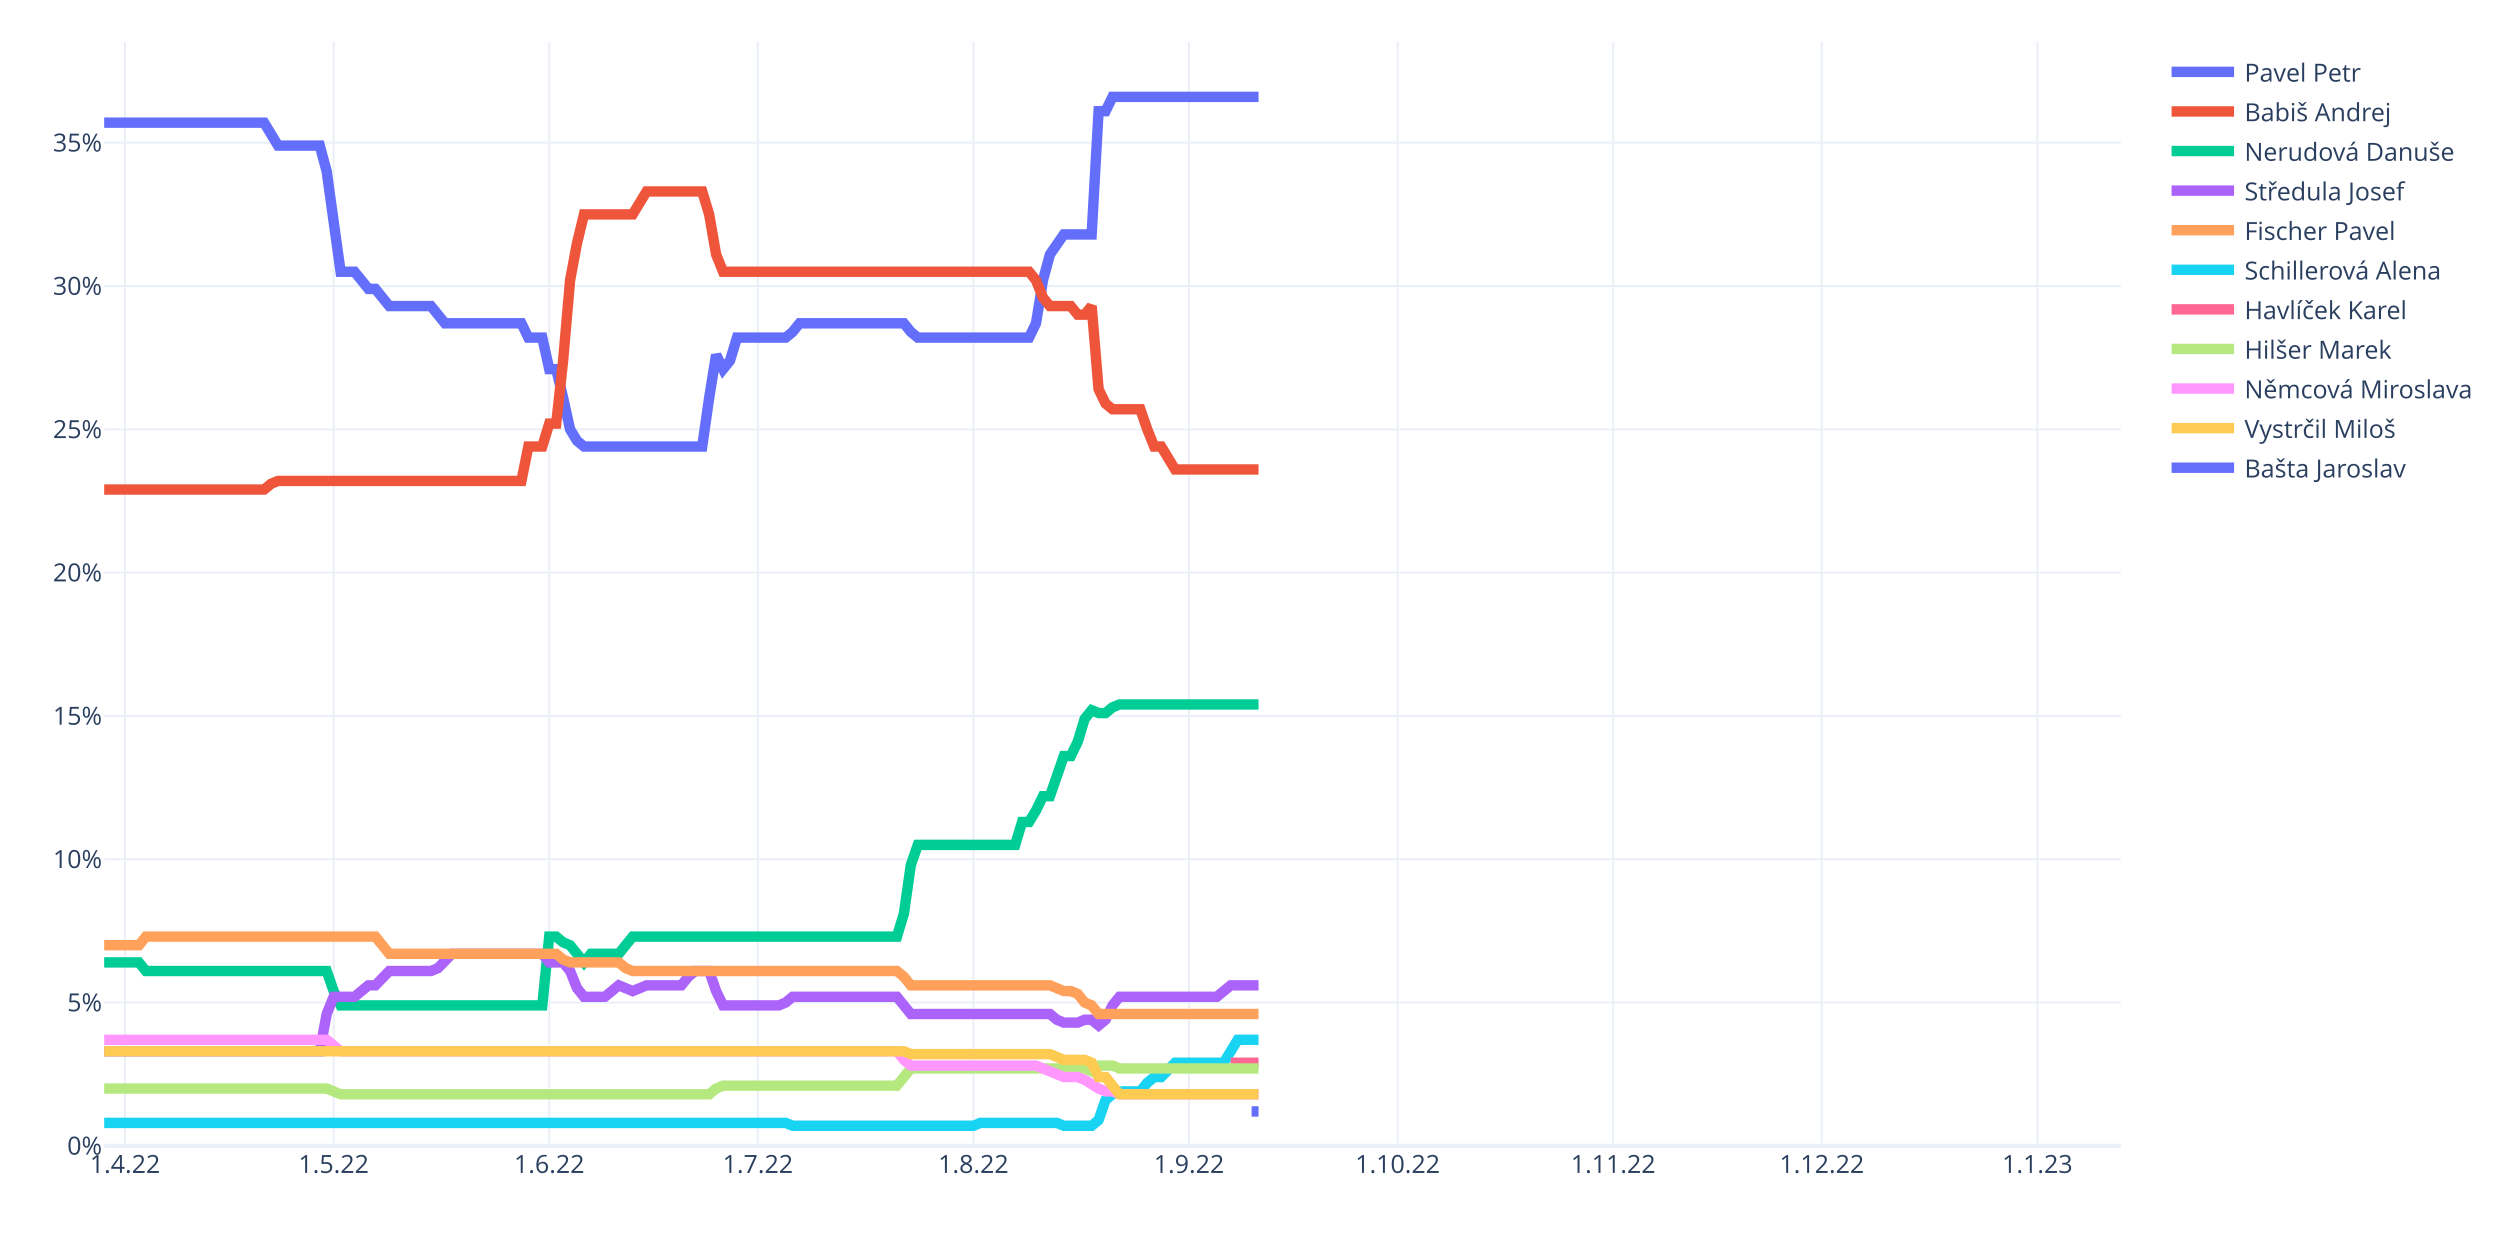
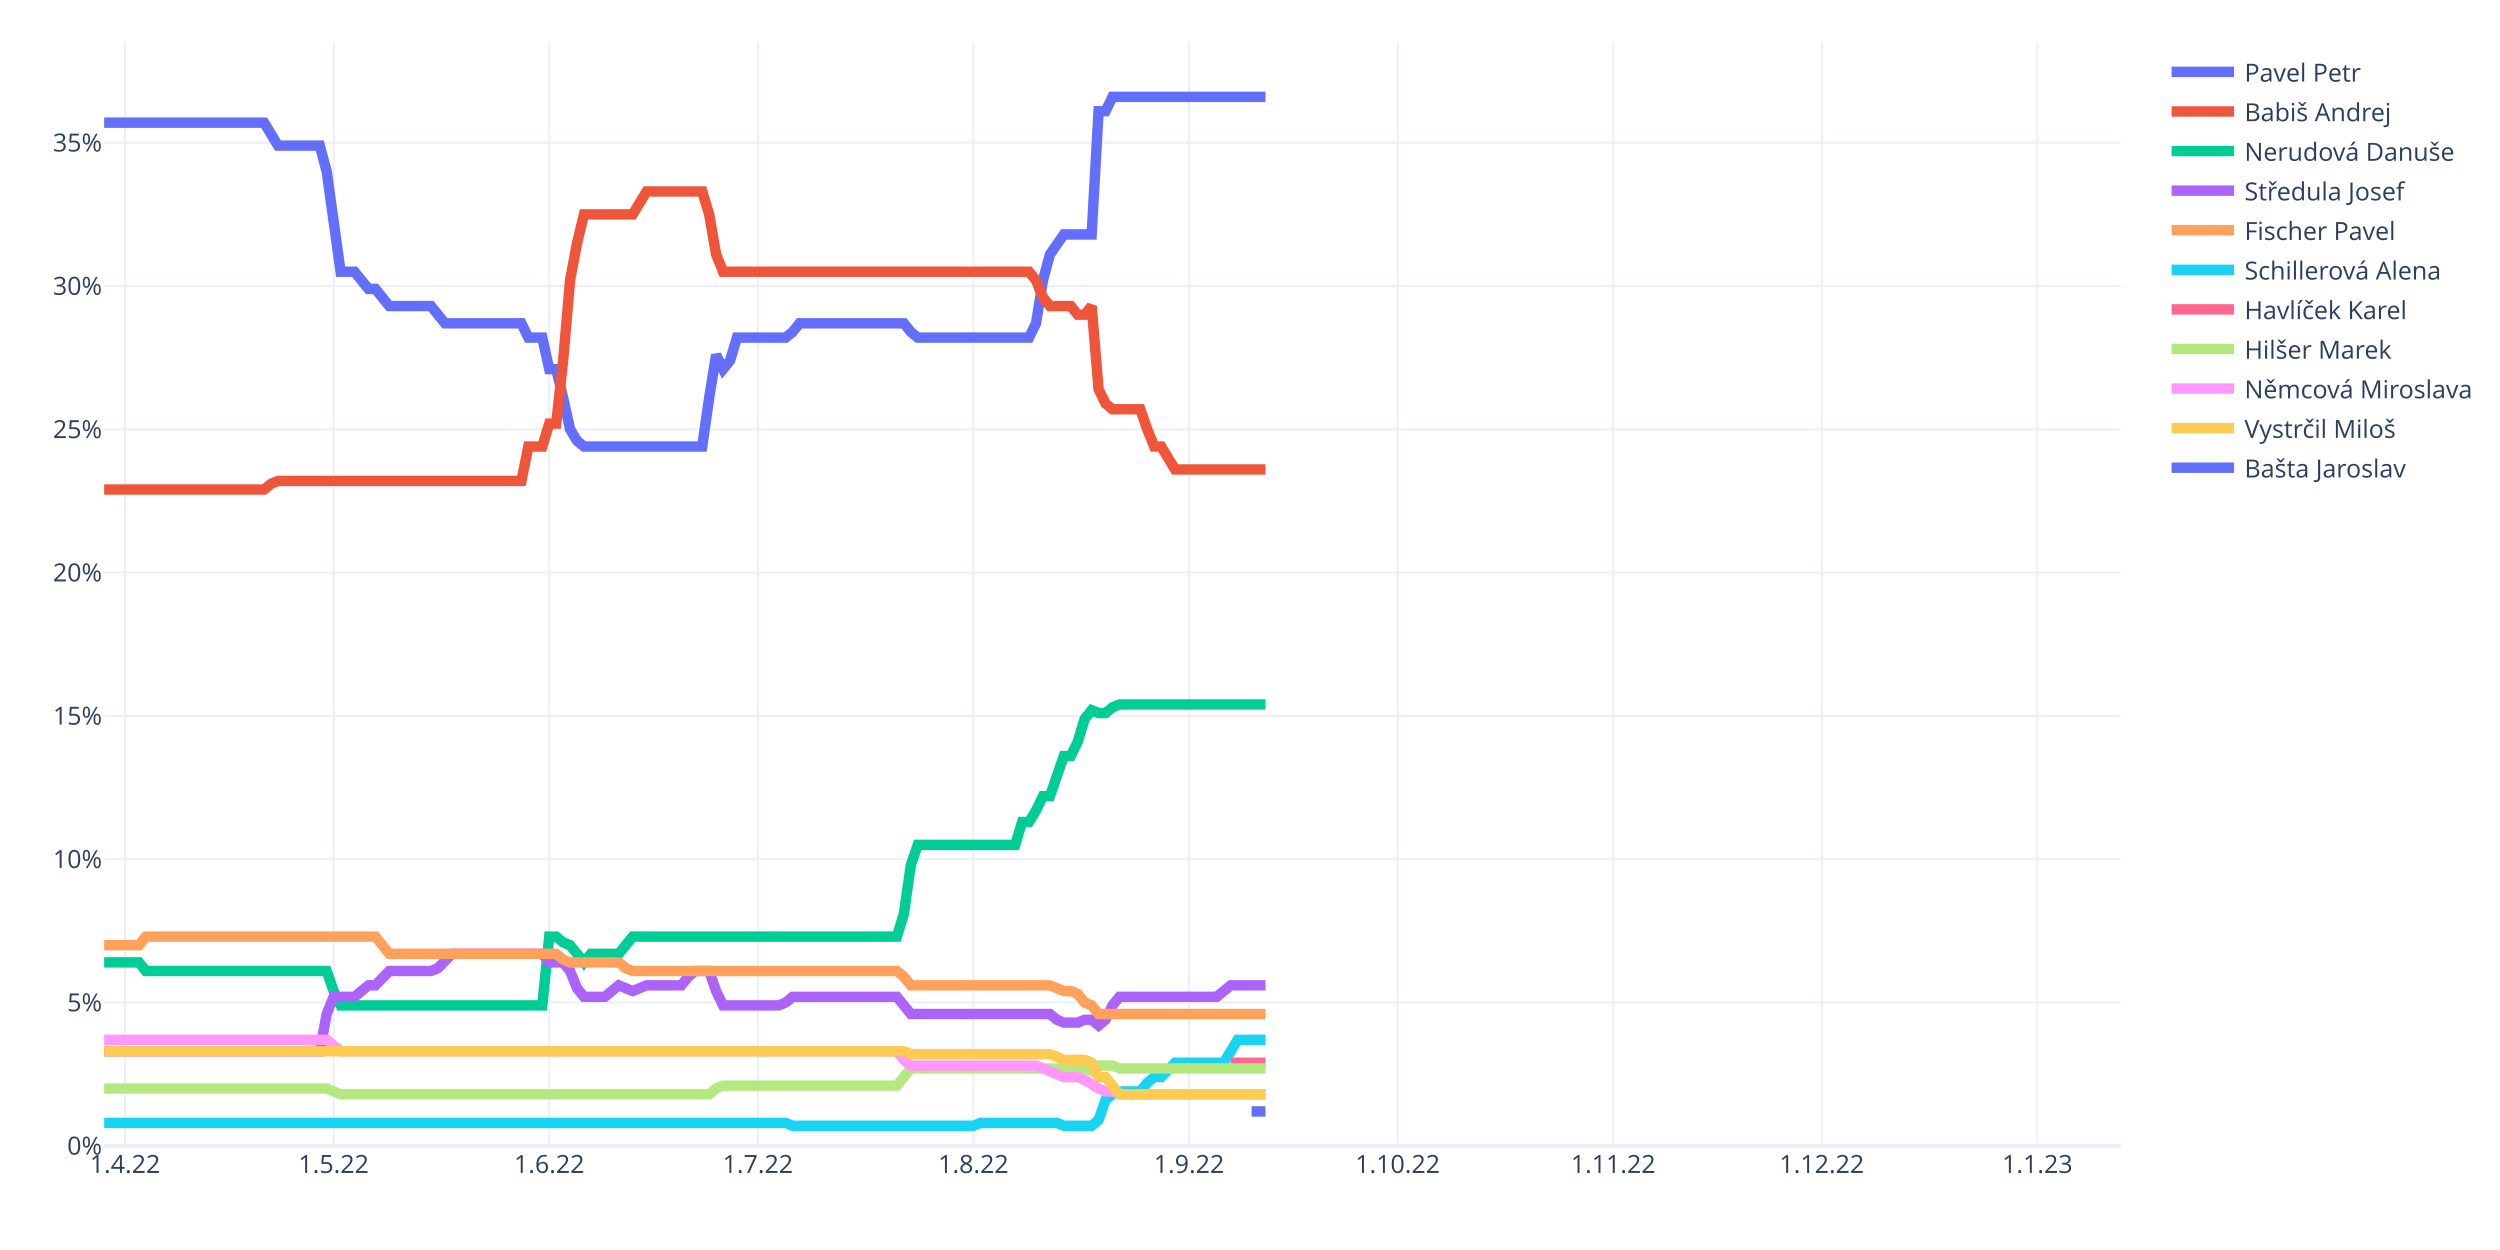
<svg xmlns="http://www.w3.org/2000/svg" class="main-svg" width="1200" height="600" style="" viewBox="0 0 1200 600">
  <rect x="0" y="0" width="1200" height="600" style="fill: rgb(255, 255, 255); fill-opacity: 1;" />
-   <defs id="defs-7fd8bd">
+   <defs id="defs-f98cd5">
    <g class="clips">
-       <clipPath id="clip7fd8bdxyplot" class="plotclip">
+       <clipPath id="clipf98cd5xyplot" class="plotclip">
        <rect width="968" height="530" />
      </clipPath>
-       <clipPath class="axesclip" id="clip7fd8bdx">
+       <clipPath class="axesclip" id="clipf98cd5x">
        <rect x="50" y="0" width="968" height="600" />
      </clipPath>
-       <clipPath class="axesclip" id="clip7fd8bdy">
+       <clipPath class="axesclip" id="clipf98cd5y">
        <rect x="0" y="20" width="1200" height="530" />
      </clipPath>
-       <clipPath class="axesclip" id="clip7fd8bdxy">
+       <clipPath class="axesclip" id="clipf98cd5xy">
        <rect x="50" y="20" width="968" height="530" />
      </clipPath>
    </g>
    <g class="gradients" />
    <g class="patterns" />
  </defs>
  <g class="bglayer" />
  <g class="layer-below">
    <g class="imagelayer" />
    <g class="shapelayer" />
  </g>
  <g class="cartesianlayer">
    <g class="subplot xy">
      <g class="layer-subplot">
        <g class="shapelayer" />
        <g class="imagelayer" />
      </g>
      <g class="minor-gridlayer">
        <g class="x" />
        <g class="y" />
      </g>
      <g class="gridlayer">
        <g class="x">
          <path class="xgrid crisp" transform="translate(60.01,0)" d="M0,20v530" style="stroke: rgb(235, 240, 248); stroke-opacity: 1; stroke-width: 1px;" />
          <path class="xgrid crisp" transform="translate(160.15,0)" d="M0,20v530" style="stroke: rgb(235, 240, 248); stroke-opacity: 1; stroke-width: 1px;" />
          <path class="xgrid crisp" transform="translate(263.63,0)" d="M0,20v530" style="stroke: rgb(235, 240, 248); stroke-opacity: 1; stroke-width: 1px;" />
          <path class="xgrid crisp" transform="translate(363.77,0)" d="M0,20v530" style="stroke: rgb(235, 240, 248); stroke-opacity: 1; stroke-width: 1px;" />
          <path class="xgrid crisp" transform="translate(467.24,0)" d="M0,20v530" style="stroke: rgb(235, 240, 248); stroke-opacity: 1; stroke-width: 1px;" />
          <path class="xgrid crisp" transform="translate(570.72,0)" d="M0,20v530" style="stroke: rgb(235, 240, 248); stroke-opacity: 1; stroke-width: 1px;" />
          <path class="xgrid crisp" transform="translate(670.86,0)" d="M0,20v530" style="stroke: rgb(235, 240, 248); stroke-opacity: 1; stroke-width: 1px;" />
          <path class="xgrid crisp" transform="translate(774.33,0)" d="M0,20v530" style="stroke: rgb(235, 240, 248); stroke-opacity: 1; stroke-width: 1px;" />
          <path class="xgrid crisp" transform="translate(874.47,0)" d="M0,20v530" style="stroke: rgb(235, 240, 248); stroke-opacity: 1; stroke-width: 1px;" />
          <path class="xgrid crisp" transform="translate(977.94,0)" d="M0,20v530" style="stroke: rgb(235, 240, 248); stroke-opacity: 1; stroke-width: 1px;" />
        </g>
        <g class="y">
          <path class="ygrid crisp" transform="translate(0,481.22)" d="M50,0h968" style="stroke: rgb(235, 240, 248); stroke-opacity: 1; stroke-width: 1px;" />
          <path class="ygrid crisp" transform="translate(0,412.43)" d="M50,0h968" style="stroke: rgb(235, 240, 248); stroke-opacity: 1; stroke-width: 1px;" />
          <path class="ygrid crisp" transform="translate(0,343.65)" d="M50,0h968" style="stroke: rgb(235, 240, 248); stroke-opacity: 1; stroke-width: 1px;" />
          <path class="ygrid crisp" transform="translate(0,274.86)" d="M50,0h968" style="stroke: rgb(235, 240, 248); stroke-opacity: 1; stroke-width: 1px;" />
          <path class="ygrid crisp" transform="translate(0,206.08)" d="M50,0h968" style="stroke: rgb(235, 240, 248); stroke-opacity: 1; stroke-width: 1px;" />
          <path class="ygrid crisp" transform="translate(0,137.3)" d="M50,0h968" style="stroke: rgb(235, 240, 248); stroke-opacity: 1; stroke-width: 1px;" />
          <path class="ygrid crisp" transform="translate(0,68.51)" d="M50,0h968" style="stroke: rgb(235, 240, 248); stroke-opacity: 1; stroke-width: 1px;" />
        </g>
      </g>
      <g class="zerolinelayer">
        <path class="yzl zl crisp" transform="translate(0,550)" d="M50,0h968" style="stroke: rgb(235, 240, 248); stroke-opacity: 1; stroke-width: 2px;" />
      </g>
      <path class="xlines-below" />
      <path class="ylines-below" />
      <g class="overlines-below" />
      <g class="xaxislayer-below" />
      <g class="yaxislayer-below" />
      <g class="overaxes-below" />
-       <g class="plot" transform="translate(50,20)" clip-path="url(#clip7fd8bdxyplot)">
+       <g class="plot" transform="translate(50,20)" clip-path="url(#clipf98cd5xyplot)">
        <g class="scatterlayer mlayer">
-           <g class="trace scatter trace85c404" style="stroke-miterlimit: 2; opacity: 1;">
-             <g class="fills" />
-             <g class="errorbars" />
-             <g class="lines">
-               <path class="js-line" d="M0,38.88L76.77,38.88L80.11,44.38L83.45,49.89L86.79,49.89L103.48,49.89L106.81,62.27L113.49,110.42L116.83,110.42L120.17,110.42L123.5,114.54L126.84,118.67L130.18,118.67L136.86,126.92L140.19,126.92L156.88,126.92L160.22,131.05L163.56,135.18L166.9,135.18L200.28,135.18L203.61,142.06L210.29,142.06L213.63,157.19L216.97,157.19L220.3,170.95L223.64,186.08L226.98,191.58L230.32,194.33L233.66,194.33L287.06,194.33L290.4,170.95L293.74,150.31L297.08,157.19L300.41,153.06L303.75,142.06L327.12,142.06L330.46,139.31L333.79,135.18L337.13,135.18L383.86,135.18L387.2,139.31L390.54,142.06L393.88,142.06L443.94,142.06L447.28,135.18L450.62,114.54L453.96,102.16L460.63,92.53L463.97,92.53L473.99,92.53L477.32,33.38L480.66,33.38L484,26.5L554.1,26.5" style="vector-effect: non-scaling-stroke; fill: none; stroke: rgb(99, 110, 250); stroke-opacity: 1; stroke-width: 5px; opacity: 1;" />
-             </g>
-             <g class="points" />
-             <g class="text" />
-           </g>
-           <g class="trace scatter tracecb905f" style="stroke-miterlimit: 2; opacity: 1;">
-             <g class="fills" />
-             <g class="errorbars" />
-             <g class="lines">
-               <path class="js-line" d="M0,214.97L76.77,214.97L80.11,212.22L83.45,210.84L86.79,210.84L200.28,210.84L203.61,194.33L210.29,194.33L213.63,183.33L216.97,183.33L220.3,153.06L223.64,114.54L226.98,96.66L230.32,82.9L233.66,82.9L253.68,82.9L257.02,77.4L260.36,71.9L263.7,71.9L287.06,71.9L290.4,82.9L293.74,102.16L297.08,110.42L443.94,110.42L447.28,114.54L450.62,122.8L453.96,126.92L463.97,126.92L467.31,131.05L470.65,131.05L473.99,126.92L477.32,166.82L480.66,173.7L484,176.45L487.34,176.45L497.35,176.45L500.69,186.08L504.03,194.33L507.37,194.33L514.04,205.34L517.38,205.34L554.1,205.34" style="vector-effect: non-scaling-stroke; fill: none; stroke: rgb(239, 85, 59); stroke-opacity: 1; stroke-width: 5px; opacity: 1;" />
-             </g>
-             <g class="points" />
-             <g class="text" />
-           </g>
-           <g class="trace scatter trace5bb794" style="stroke-miterlimit: 2; opacity: 1;">
-             <g class="fills" />
-             <g class="errorbars" />
-             <g class="lines">
-               <path class="js-line" d="M0,441.96L16.69,441.96L20.03,446.08L106.81,446.08L110.15,455.71L113.49,462.59L116.83,462.59L210.29,462.59L213.63,429.58L216.97,429.58L220.3,432.33L223.64,433.7L226.98,437.83L230.32,441.96L233.66,437.83L247.01,437.83L250.34,433.7L253.68,429.58L257.02,429.58L380.52,429.58L383.86,418.57L387.2,395.18L390.54,385.55L437.27,385.55L440.61,374.55L443.94,374.55L447.28,369.05L450.62,362.17L453.96,362.17L460.63,342.91L463.97,342.91L467.31,336.03L470.65,325.02L473.99,320.9L477.32,322.27L480.66,322.27L484,319.52L487.34,318.14L490.68,318.14L554.1,318.14" style="vector-effect: non-scaling-stroke; fill: none; stroke: rgb(0, 204, 150); stroke-opacity: 1; stroke-width: 5px; opacity: 1;" />
-             </g>
-             <g class="points" />
-             <g class="text" />
-           </g>
-           <g class="trace scatter trace0855e8" style="stroke-miterlimit: 2; opacity: 1;">
-             <g class="fills" />
-             <g class="errorbars" />
-             <g class="lines">
-               <path class="js-line" d="M0,484.6L103.48,484.6L106.81,466.72L110.15,458.46L113.49,458.46L120.17,458.46L123.5,455.71L126.84,452.96L130.18,452.96L136.86,446.08L140.19,446.08L156.88,446.08L160.22,444.71L166.9,437.83L170.23,437.83L210.29,437.83L213.63,441.96L220.3,441.96L223.64,446.08L226.98,454.34L230.32,458.46L240.33,458.46L243.67,455.71L247.01,452.96L250.34,454.34L253.68,455.71L257.02,454.34L260.36,452.96L263.7,452.96L277.05,452.96L280.39,448.83L283.72,446.08L287.06,446.08L290.4,446.08L293.74,455.71L297.08,462.59L300.41,462.59L323.78,462.59L327.12,461.22L330.46,458.46L333.79,458.46L380.52,458.46L383.86,462.59L387.2,466.72L390.54,466.72L453.96,466.72L457.3,469.47L460.63,470.85L463.97,470.85L467.31,470.85L470.65,469.47L473.99,469.47L477.32,472.22L480.66,469.47L484,462.59L487.34,458.46L490.68,458.46L534.07,458.46L537.41,455.71L540.74,452.96L544.08,452.96L554.1,452.96" style="vector-effect: non-scaling-stroke; fill: none; stroke: rgb(171, 99, 250); stroke-opacity: 1; stroke-width: 5px; opacity: 1;" />
-             </g>
-             <g class="points" />
-             <g class="text" />
-           </g>
-           <g class="trace scatter trace4b4cec" style="stroke-miterlimit: 2; opacity: 1;">
-             <g class="fills" />
-             <g class="errorbars" />
-             <g class="lines">
-               <path class="js-line" d="M0,433.7L16.69,433.7L20.03,429.58L130.18,429.58L133.52,433.7L136.86,437.83L140.19,437.83L216.97,437.83L220.3,440.58L223.64,441.96L226.98,441.96L247.01,441.96L250.34,444.71L253.68,446.08L257.02,446.08L380.52,446.08L383.86,448.83L387.2,452.96L390.54,452.96L453.96,452.96L457.3,454.34L460.63,455.71L463.97,455.71L467.31,457.09L470.65,461.22L473.99,462.59L477.32,466.72L554.1,466.72" style="vector-effect: non-scaling-stroke; fill: none; stroke: rgb(255, 161, 90); stroke-opacity: 1; stroke-width: 5px; opacity: 1;" />
-             </g>
-             <g class="points" />
-             <g class="text" />
-           </g>
-           <g class="trace scatter trace1a9fb4" style="stroke-miterlimit: 2; opacity: 1;">
-             <g class="fills" />
-             <g class="errorbars" />
-             <g class="lines">
-               <path class="js-line" d="M0,518.99L327.12,518.99L330.46,520.37L417.24,520.37L420.58,518.99L457.3,518.99L460.63,520.37L473.99,520.37L477.32,517.62L480.66,507.99L484,505.24L487.34,503.86L490.68,503.86L497.35,503.86L500.69,499.73L504.03,496.98L507.37,496.98L514.04,490.11L517.38,490.11L537.41,490.11L540.74,484.6L544.08,479.1L547.42,479.1L554.1,479.1" style="vector-effect: non-scaling-stroke; fill: none; stroke: rgb(25, 211, 243); stroke-opacity: 1; stroke-width: 5px; opacity: 1;" />
-             </g>
-             <g class="points" />
-             <g class="text" />
-           </g>
-           <g class="trace scatter tracefb0267" style="stroke-miterlimit: 2; opacity: 1;">
-             <g class="fills" />
-             <g class="errorbars" />
-             <g class="lines">
-               <path class="js-line" d="M540.74,490.11L554.1,490.11" style="vector-effect: non-scaling-stroke; fill: none; stroke: rgb(255, 102, 146); stroke-opacity: 1; stroke-width: 5px; opacity: 1;" />
-             </g>
-             <g class="points" />
-             <g class="text" />
-           </g>
-           <g class="trace scatter tracea9ad81" style="stroke-miterlimit: 2; opacity: 1;">
-             <g class="fills" />
-             <g class="errorbars" />
-             <g class="lines">
-               <path class="js-line" d="M0,502.49L106.81,502.49L110.15,503.86L113.49,505.24L116.83,505.24L290.4,505.24L293.74,502.49L297.08,501.11L300.41,501.11L380.52,501.11L383.86,496.98L387.2,492.86L390.54,492.86L470.65,492.86L473.99,494.23L477.32,491.48L480.66,491.48L484,491.48L487.34,492.86L554.1,492.86" style="vector-effect: non-scaling-stroke; fill: none; stroke: rgb(182, 232, 128); stroke-opacity: 1; stroke-width: 5px; opacity: 1;" />
-             </g>
-             <g class="points" />
-             <g class="text" />
-           </g>
-           <g class="trace scatter trace1b0f8c" style="stroke-miterlimit: 2; opacity: 1;">
-             <g class="fills" />
-             <g class="errorbars" />
-             <g class="lines">
-               <path class="js-line" d="M0,479.1L106.81,479.1L110.15,481.85L113.49,484.6L116.83,484.6L380.52,484.6L383.86,488.73L387.2,491.48L390.54,491.48L447.28,491.48L450.62,492.86L460.63,496.98L463.97,496.98L467.31,496.98L470.65,498.36L477.32,502.49L480.66,503.86L484,503.86L487.34,505.24L554.1,505.24" style="vector-effect: non-scaling-stroke; fill: none; stroke: rgb(255, 151, 255); stroke-opacity: 1; stroke-width: 5px; opacity: 1;" />
-             </g>
-             <g class="points" />
-             <g class="text" />
-           </g>
-           <g class="trace scatter trace2d4cca" style="stroke-miterlimit: 2; opacity: 1;">
-             <g class="fills" />
-             <g class="errorbars" />
-             <g class="lines">
-               <path class="js-line" d="M0,484.6L383.86,484.6L387.2,485.98L453.96,485.98L457.3,487.35L460.63,488.73L463.97,488.73L470.65,488.73L473.99,490.11L477.32,496.98L480.66,496.98L487.34,505.24L490.68,505.24L554.1,505.24" style="vector-effect: non-scaling-stroke; fill: none; stroke: rgb(254, 203, 82); stroke-opacity: 1; stroke-width: 5px; opacity: 1;" />
-             </g>
-             <g class="points" />
-             <g class="text" />
-           </g>
-           <g class="trace scatter tracef4de44" style="stroke-miterlimit: 2; opacity: 1;">
-             <g class="fills" />
-             <g class="errorbars" />
-             <g class="lines">
-               <path class="js-line" d="M550.76,513.49L554.1,513.49" style="vector-effect: non-scaling-stroke; fill: none; stroke: rgb(99, 110, 250); stroke-opacity: 1; stroke-width: 5px; opacity: 1;" />
+           <g class="trace scatter trace756cc5" style="stroke-miterlimit: 2; opacity: 1;">
+             <g class="fills" />
+             <g class="errorbars" />
+             <g class="lines">
+               <path class="js-line" d="M0,38.88L76.77,38.88L80.11,44.38L83.45,49.89L86.79,49.89L103.48,49.89L106.81,62.27L113.49,110.42L116.83,110.42L120.17,110.42L123.5,114.54L126.84,118.67L130.18,118.67L136.86,126.92L140.19,126.92L156.88,126.92L160.22,131.05L163.56,135.18L166.9,135.18L200.28,135.18L203.61,142.06L210.29,142.06L213.63,157.19L216.97,157.19L220.3,170.95L223.64,186.08L226.98,191.58L230.32,194.33L233.66,194.33L287.06,194.33L290.4,170.95L293.74,150.31L297.08,157.19L300.41,153.06L303.75,142.06L327.12,142.06L330.46,139.31L333.79,135.18L337.13,135.18L383.86,135.18L387.2,139.31L390.54,142.06L393.88,142.06L443.94,142.06L447.28,135.18L450.62,114.54L453.96,102.16L460.63,92.53L463.97,92.53L473.99,92.53L477.32,33.38L480.66,33.38L484,26.5L557.43,26.5" style="vector-effect: non-scaling-stroke; fill: none; stroke: rgb(99, 110, 250); stroke-opacity: 1; stroke-width: 5px; opacity: 1;" />
+             </g>
+             <g class="points" />
+             <g class="text" />
+           </g>
+           <g class="trace scatter trace6f78ad" style="stroke-miterlimit: 2; opacity: 1;">
+             <g class="fills" />
+             <g class="errorbars" />
+             <g class="lines">
+               <path class="js-line" d="M0,214.97L76.77,214.97L80.11,212.22L83.45,210.84L86.79,210.84L200.28,210.84L203.61,194.33L210.29,194.33L213.63,183.33L216.97,183.33L220.3,153.06L223.64,114.54L226.98,96.66L230.32,82.9L233.66,82.9L253.68,82.9L257.02,77.4L260.36,71.9L263.7,71.9L287.06,71.9L290.4,82.9L293.74,102.16L297.08,110.42L443.94,110.42L447.28,114.54L450.62,122.8L453.96,126.92L463.97,126.92L467.31,131.05L470.65,131.05L473.99,126.92L477.32,166.82L480.66,173.7L484,176.45L487.34,176.45L497.35,176.45L500.69,186.08L504.03,194.33L507.37,194.33L514.04,205.34L517.38,205.34L557.43,205.34" style="vector-effect: non-scaling-stroke; fill: none; stroke: rgb(239, 85, 59); stroke-opacity: 1; stroke-width: 5px; opacity: 1;" />
+             </g>
+             <g class="points" />
+             <g class="text" />
+           </g>
+           <g class="trace scatter traced7dcea" style="stroke-miterlimit: 2; opacity: 1;">
+             <g class="fills" />
+             <g class="errorbars" />
+             <g class="lines">
+               <path class="js-line" d="M0,441.96L16.69,441.96L20.03,446.08L106.81,446.08L110.15,455.71L113.49,462.59L116.83,462.59L210.29,462.59L213.63,429.58L216.97,429.58L220.3,432.33L223.64,433.7L226.98,437.83L230.32,441.96L233.66,437.83L247.01,437.83L250.34,433.7L253.68,429.58L257.02,429.58L380.52,429.58L383.86,418.57L387.2,395.18L390.54,385.55L437.27,385.55L440.61,374.55L443.94,374.55L447.28,369.05L450.62,362.17L453.96,362.17L460.63,342.91L463.97,342.91L467.31,336.03L470.65,325.02L473.99,320.9L477.32,322.27L480.66,322.27L484,319.52L487.34,318.14L490.68,318.14L557.43,318.14" style="vector-effect: non-scaling-stroke; fill: none; stroke: rgb(0, 204, 150); stroke-opacity: 1; stroke-width: 5px; opacity: 1;" />
+             </g>
+             <g class="points" />
+             <g class="text" />
+           </g>
+           <g class="trace scatter trace359249" style="stroke-miterlimit: 2; opacity: 1;">
+             <g class="fills" />
+             <g class="errorbars" />
+             <g class="lines">
+               <path class="js-line" d="M0,484.6L103.48,484.6L106.81,466.72L110.15,458.46L113.49,458.46L120.17,458.46L123.5,455.71L126.84,452.96L130.18,452.96L136.86,446.08L140.19,446.08L156.88,446.08L160.22,444.71L166.9,437.83L170.23,437.83L210.29,437.83L213.63,441.96L220.3,441.96L223.64,446.08L226.98,454.34L230.32,458.46L240.33,458.46L243.67,455.71L247.01,452.96L250.34,454.34L253.68,455.71L257.02,454.34L260.36,452.96L263.7,452.96L277.05,452.96L280.39,448.83L283.72,446.08L287.06,446.08L290.4,446.08L293.74,455.71L297.08,462.59L300.41,462.59L323.78,462.59L327.12,461.22L330.46,458.46L333.79,458.46L380.52,458.46L383.86,462.59L387.2,466.72L390.54,466.72L453.96,466.72L457.3,469.47L460.63,470.85L463.97,470.85L467.31,470.85L470.65,469.47L473.99,469.47L477.32,472.22L480.66,469.47L484,462.59L487.34,458.46L490.68,458.46L534.07,458.46L537.41,455.71L540.74,452.96L544.08,452.96L557.43,452.96" style="vector-effect: non-scaling-stroke; fill: none; stroke: rgb(171, 99, 250); stroke-opacity: 1; stroke-width: 5px; opacity: 1;" />
+             </g>
+             <g class="points" />
+             <g class="text" />
+           </g>
+           <g class="trace scatter trace38e4bf" style="stroke-miterlimit: 2; opacity: 1;">
+             <g class="fills" />
+             <g class="errorbars" />
+             <g class="lines">
+               <path class="js-line" d="M0,433.7L16.69,433.7L20.03,429.58L130.18,429.58L133.52,433.7L136.86,437.83L140.19,437.83L216.97,437.83L220.3,440.58L223.64,441.96L226.98,441.96L247.01,441.96L250.34,444.71L253.68,446.08L257.02,446.08L380.52,446.08L383.86,448.83L387.2,452.96L390.54,452.96L453.96,452.96L457.3,454.34L460.63,455.71L463.97,455.71L467.31,457.09L470.65,461.22L473.99,462.59L477.32,466.72L557.43,466.72" style="vector-effect: non-scaling-stroke; fill: none; stroke: rgb(255, 161, 90); stroke-opacity: 1; stroke-width: 5px; opacity: 1;" />
+             </g>
+             <g class="points" />
+             <g class="text" />
+           </g>
+           <g class="trace scatter trace349aaa" style="stroke-miterlimit: 2; opacity: 1;">
+             <g class="fills" />
+             <g class="errorbars" />
+             <g class="lines">
+               <path class="js-line" d="M0,518.99L327.12,518.99L330.46,520.37L417.24,520.37L420.58,518.99L457.3,518.99L460.63,520.37L473.99,520.37L477.32,517.62L480.66,507.99L484,505.24L487.34,503.86L490.68,503.86L497.35,503.86L500.69,499.73L504.03,496.98L507.37,496.98L514.04,490.11L517.38,490.11L537.41,490.11L540.74,484.6L544.08,479.1L547.42,479.1L557.43,479.1" style="vector-effect: non-scaling-stroke; fill: none; stroke: rgb(25, 211, 243); stroke-opacity: 1; stroke-width: 5px; opacity: 1;" />
+             </g>
+             <g class="points" />
+             <g class="text" />
+           </g>
+           <g class="trace scatter trace3761a5" style="stroke-miterlimit: 2; opacity: 1;">
+             <g class="fills" />
+             <g class="errorbars" />
+             <g class="lines">
+               <path class="js-line" d="M540.74,490.11L557.43,490.11" style="vector-effect: non-scaling-stroke; fill: none; stroke: rgb(255, 102, 146); stroke-opacity: 1; stroke-width: 5px; opacity: 1;" />
+             </g>
+             <g class="points" />
+             <g class="text" />
+           </g>
+           <g class="trace scatter trace928b2f" style="stroke-miterlimit: 2; opacity: 1;">
+             <g class="fills" />
+             <g class="errorbars" />
+             <g class="lines">
+               <path class="js-line" d="M0,502.49L106.81,502.49L110.15,503.86L113.49,505.24L116.83,505.24L290.4,505.24L293.74,502.49L297.08,501.11L300.41,501.11L380.52,501.11L383.86,496.98L387.2,492.86L390.54,492.86L470.65,492.86L473.99,494.23L477.32,491.48L480.66,491.48L484,491.48L487.34,492.86L557.43,492.86" style="vector-effect: non-scaling-stroke; fill: none; stroke: rgb(182, 232, 128); stroke-opacity: 1; stroke-width: 5px; opacity: 1;" />
+             </g>
+             <g class="points" />
+             <g class="text" />
+           </g>
+           <g class="trace scatter trace6ba9c5" style="stroke-miterlimit: 2; opacity: 1;">
+             <g class="fills" />
+             <g class="errorbars" />
+             <g class="lines">
+               <path class="js-line" d="M0,479.1L106.81,479.1L110.15,481.85L113.49,484.6L116.83,484.6L380.52,484.6L383.86,488.73L387.2,491.48L390.54,491.48L447.28,491.48L450.62,492.86L460.63,496.98L463.97,496.98L467.31,496.98L470.65,498.36L477.32,502.49L480.66,503.86L484,503.86L487.34,505.24L557.43,505.24" style="vector-effect: non-scaling-stroke; fill: none; stroke: rgb(255, 151, 255); stroke-opacity: 1; stroke-width: 5px; opacity: 1;" />
+             </g>
+             <g class="points" />
+             <g class="text" />
+           </g>
+           <g class="trace scatter traced27ca0" style="stroke-miterlimit: 2; opacity: 1;">
+             <g class="fills" />
+             <g class="errorbars" />
+             <g class="lines">
+               <path class="js-line" d="M0,484.6L383.86,484.6L387.2,485.98L453.96,485.98L457.3,487.35L460.63,488.73L463.97,488.73L470.65,488.73L473.99,490.11L477.32,496.98L480.66,496.98L487.34,505.24L490.68,505.24L557.43,505.24" style="vector-effect: non-scaling-stroke; fill: none; stroke: rgb(254, 203, 82); stroke-opacity: 1; stroke-width: 5px; opacity: 1;" />
+             </g>
+             <g class="points" />
+             <g class="text" />
+           </g>
+           <g class="trace scatter trace409c83" style="stroke-miterlimit: 2; opacity: 1;">
+             <g class="fills" />
+             <g class="errorbars" />
+             <g class="lines">
+               <path class="js-line" d="M550.76,513.49L557.43,513.49" style="vector-effect: non-scaling-stroke; fill: none; stroke: rgb(99, 110, 250); stroke-opacity: 1; stroke-width: 5px; opacity: 1;" />
            </g>
            <g class="points" />
            <g class="text" />
          </g>
        </g>
      </g>
      <g class="overplot" />
      <path class="xlines-above crisp" d="M0,0" style="fill: none;" />
      <path class="ylines-above crisp" d="M0,0" style="fill: none;" />
      <g class="overlines-above" />
      <g class="xaxislayer-above">
        <g class="xtick">
          <text text-anchor="middle" x="0" y="563" transform="translate(60.01,0)" style="font-family: 'Open Sans', verdana, arial, sans-serif; font-size: 12px; fill: rgb(42, 63, 95); fill-opacity: 1; white-space: pre; opacity: 1;">1.4.22</text>
        </g>
        <g class="xtick">
          <text text-anchor="middle" x="0" y="563" style="font-family: 'Open Sans', verdana, arial, sans-serif; font-size: 12px; fill: rgb(42, 63, 95); fill-opacity: 1; white-space: pre; opacity: 1;" transform="translate(160.15,0)">1.5.22</text>
        </g>
        <g class="xtick">
          <text text-anchor="middle" x="0" y="563" style="font-family: 'Open Sans', verdana, arial, sans-serif; font-size: 12px; fill: rgb(42, 63, 95); fill-opacity: 1; white-space: pre; opacity: 1;" transform="translate(263.63,0)">1.6.22</text>
        </g>
        <g class="xtick">
          <text text-anchor="middle" x="0" y="563" style="font-family: 'Open Sans', verdana, arial, sans-serif; font-size: 12px; fill: rgb(42, 63, 95); fill-opacity: 1; white-space: pre; opacity: 1;" transform="translate(363.77,0)">1.7.22</text>
        </g>
        <g class="xtick">
          <text text-anchor="middle" x="0" y="563" style="font-family: 'Open Sans', verdana, arial, sans-serif; font-size: 12px; fill: rgb(42, 63, 95); fill-opacity: 1; white-space: pre; opacity: 1;" transform="translate(467.24,0)">1.8.22</text>
        </g>
        <g class="xtick">
          <text text-anchor="middle" x="0" y="563" style="font-family: 'Open Sans', verdana, arial, sans-serif; font-size: 12px; fill: rgb(42, 63, 95); fill-opacity: 1; white-space: pre; opacity: 1;" transform="translate(570.72,0)">1.9.22</text>
        </g>
        <g class="xtick">
          <text text-anchor="middle" x="0" y="563" style="font-family: 'Open Sans', verdana, arial, sans-serif; font-size: 12px; fill: rgb(42, 63, 95); fill-opacity: 1; white-space: pre; opacity: 1;" transform="translate(670.86,0)">1.10.22</text>
        </g>
        <g class="xtick">
          <text text-anchor="middle" x="0" y="563" style="font-family: 'Open Sans', verdana, arial, sans-serif; font-size: 12px; fill: rgb(42, 63, 95); fill-opacity: 1; white-space: pre; opacity: 1;" transform="translate(774.33,0)">1.11.22</text>
        </g>
        <g class="xtick">
          <text text-anchor="middle" x="0" y="563" style="font-family: 'Open Sans', verdana, arial, sans-serif; font-size: 12px; fill: rgb(42, 63, 95); fill-opacity: 1; white-space: pre; opacity: 1;" transform="translate(874.47,0)">1.12.22</text>
        </g>
        <g class="xtick">
          <text text-anchor="middle" x="0" y="563" style="font-family: 'Open Sans', verdana, arial, sans-serif; font-size: 12px; fill: rgb(42, 63, 95); fill-opacity: 1; white-space: pre; opacity: 1;" transform="translate(977.94,0)">1.1.23</text>
        </g>
      </g>
      <g class="yaxislayer-above">
        <g class="ytick">
          <text text-anchor="end" x="49" y="4.2" transform="translate(0,550)" style="font-family: 'Open Sans', verdana, arial, sans-serif; font-size: 12px; fill: rgb(42, 63, 95); fill-opacity: 1; white-space: pre; opacity: 1;">0%</text>
        </g>
        <g class="ytick">
          <text text-anchor="end" x="49" y="4.2" style="font-family: 'Open Sans', verdana, arial, sans-serif; font-size: 12px; fill: rgb(42, 63, 95); fill-opacity: 1; white-space: pre; opacity: 1;" transform="translate(0,481.22)">5%</text>
        </g>
        <g class="ytick">
          <text text-anchor="end" x="49" y="4.2" style="font-family: 'Open Sans', verdana, arial, sans-serif; font-size: 12px; fill: rgb(42, 63, 95); fill-opacity: 1; white-space: pre; opacity: 1;" transform="translate(0,412.43)">10%</text>
        </g>
        <g class="ytick">
          <text text-anchor="end" x="49" y="4.2" style="font-family: 'Open Sans', verdana, arial, sans-serif; font-size: 12px; fill: rgb(42, 63, 95); fill-opacity: 1; white-space: pre; opacity: 1;" transform="translate(0,343.65)">15%</text>
        </g>
        <g class="ytick">
          <text text-anchor="end" x="49" y="4.2" style="font-family: 'Open Sans', verdana, arial, sans-serif; font-size: 12px; fill: rgb(42, 63, 95); fill-opacity: 1; white-space: pre; opacity: 1;" transform="translate(0,274.86)">20%</text>
        </g>
        <g class="ytick">
          <text text-anchor="end" x="49" y="4.2" style="font-family: 'Open Sans', verdana, arial, sans-serif; font-size: 12px; fill: rgb(42, 63, 95); fill-opacity: 1; white-space: pre; opacity: 1;" transform="translate(0,206.08)">25%</text>
        </g>
        <g class="ytick">
          <text text-anchor="end" x="49" y="4.2" style="font-family: 'Open Sans', verdana, arial, sans-serif; font-size: 12px; fill: rgb(42, 63, 95); fill-opacity: 1; white-space: pre; opacity: 1;" transform="translate(0,137.3)">30%</text>
        </g>
        <g class="ytick">
          <text text-anchor="end" x="49" y="4.2" style="font-family: 'Open Sans', verdana, arial, sans-serif; font-size: 12px; fill: rgb(42, 63, 95); fill-opacity: 1; white-space: pre; opacity: 1;" transform="translate(0,68.51)">35%</text>
        </g>
      </g>
      <g class="overaxes-above" />
    </g>
  </g>
  <g class="polarlayer" />
  <g class="smithlayer" />
  <g class="ternarylayer" />
  <g class="geolayer" />
  <g class="funnelarealayer" />
  <g class="pielayer" />
  <g class="iciclelayer" />
  <g class="treemaplayer" />
  <g class="sunburstlayer" />
  <g class="glimages" />
-   <defs id="topdefs-7fd8bd">
+   <defs id="topdefs-f98cd5">
    <g class="clips" />
-     <clipPath id="legend7fd8bd">
+     <clipPath id="legendf98cd5">
      <rect width="151" height="219" x="0" y="0" />
    </clipPath>
  </defs>
  <g class="layer-above">
    <g class="imagelayer" />
    <g class="shapelayer" />
  </g>
  <g class="infolayer">
    <g class="legend" pointer-events="all" transform="translate(1037.36,20)">
      <rect class="bg" shape-rendering="crispEdges" style="stroke: rgb(68, 68, 68); stroke-opacity: 1; fill: rgb(255, 255, 255); fill-opacity: 1; stroke-width: 0px;" width="151" height="219" x="0" y="0" />
-       <g class="scrollbox" transform="" clip-path="url(#legend7fd8bd)">
+       <g class="scrollbox" transform="" clip-path="url(#legendf98cd5)">
        <g class="groups">
          <g class="traces" transform="translate(0,14.5)" style="opacity: 1;">
            <text class="legendtext" text-anchor="start" x="40" y="4.68" style="font-family: 'Open Sans', verdana, arial, sans-serif; font-size: 12px; fill: rgb(42, 63, 95); fill-opacity: 1; white-space: pre;">Pavel Petr</text>
            <g class="layers" style="opacity: 1;">
              <g class="legendfill" />
              <g class="legendlines">
                <path class="js-line" d="M5,0h30" style="fill: none; stroke: rgb(99, 110, 250); stroke-opacity: 1; stroke-width: 5px;" />
              </g>
              <g class="legendsymbols">
                <g class="legendpoints" />
              </g>
            </g>
            <rect class="legendtoggle" x="0" y="-9.5" width="145.703" height="19" style="fill: rgb(0, 0, 0); fill-opacity: 0;" />
          </g>
          <g class="traces" transform="translate(0,33.5)" style="opacity: 1;">
            <text class="legendtext" text-anchor="start" x="40" y="4.68" style="font-family: 'Open Sans', verdana, arial, sans-serif; font-size: 12px; fill: rgb(42, 63, 95); fill-opacity: 1; white-space: pre;">Babiš Andrej</text>
            <g class="layers" style="opacity: 1;">
              <g class="legendfill" />
              <g class="legendlines">
                <path class="js-line" d="M5,0h30" style="fill: none; stroke: rgb(239, 85, 59); stroke-opacity: 1; stroke-width: 5px;" />
              </g>
              <g class="legendsymbols">
                <g class="legendpoints" />
              </g>
            </g>
            <rect class="legendtoggle" x="0" y="-9.5" width="145.703" height="19" style="fill: rgb(0, 0, 0); fill-opacity: 0;" />
          </g>
          <g class="traces" transform="translate(0,52.5)" style="opacity: 1;">
            <text class="legendtext" text-anchor="start" x="40" y="4.68" style="font-family: 'Open Sans', verdana, arial, sans-serif; font-size: 12px; fill: rgb(42, 63, 95); fill-opacity: 1; white-space: pre;">Nerudová Danuše</text>
            <g class="layers" style="opacity: 1;">
              <g class="legendfill" />
              <g class="legendlines">
                <path class="js-line" d="M5,0h30" style="fill: none; stroke: rgb(0, 204, 150); stroke-opacity: 1; stroke-width: 5px;" />
              </g>
              <g class="legendsymbols">
                <g class="legendpoints" />
              </g>
            </g>
            <rect class="legendtoggle" x="0" y="-9.5" width="145.703" height="19" style="fill: rgb(0, 0, 0); fill-opacity: 0;" />
          </g>
          <g class="traces" transform="translate(0,71.5)" style="opacity: 1;">
            <text class="legendtext" text-anchor="start" x="40" y="4.68" style="font-family: 'Open Sans', verdana, arial, sans-serif; font-size: 12px; fill: rgb(42, 63, 95); fill-opacity: 1; white-space: pre;">Středula Josef</text>
            <g class="layers" style="opacity: 1;">
              <g class="legendfill" />
              <g class="legendlines">
                <path class="js-line" d="M5,0h30" style="fill: none; stroke: rgb(171, 99, 250); stroke-opacity: 1; stroke-width: 5px;" />
              </g>
              <g class="legendsymbols">
                <g class="legendpoints" />
              </g>
            </g>
            <rect class="legendtoggle" x="0" y="-9.5" width="145.703" height="19" style="fill: rgb(0, 0, 0); fill-opacity: 0;" />
          </g>
          <g class="traces" transform="translate(0,90.5)" style="opacity: 1;">
            <text class="legendtext" text-anchor="start" x="40" y="4.68" style="font-family: 'Open Sans', verdana, arial, sans-serif; font-size: 12px; fill: rgb(42, 63, 95); fill-opacity: 1; white-space: pre;">Fischer Pavel</text>
            <g class="layers" style="opacity: 1;">
              <g class="legendfill" />
              <g class="legendlines">
                <path class="js-line" d="M5,0h30" style="fill: none; stroke: rgb(255, 161, 90); stroke-opacity: 1; stroke-width: 5px;" />
              </g>
              <g class="legendsymbols">
                <g class="legendpoints" />
              </g>
            </g>
            <rect class="legendtoggle" x="0" y="-9.5" width="145.703" height="19" style="fill: rgb(0, 0, 0); fill-opacity: 0;" />
          </g>
          <g class="traces" transform="translate(0,109.5)" style="opacity: 1;">
            <text class="legendtext" text-anchor="start" x="40" y="4.68" style="font-family: 'Open Sans', verdana, arial, sans-serif; font-size: 12px; fill: rgb(42, 63, 95); fill-opacity: 1; white-space: pre;">Schillerová Alena</text>
            <g class="layers" style="opacity: 1;">
              <g class="legendfill" />
              <g class="legendlines">
                <path class="js-line" d="M5,0h30" style="fill: none; stroke: rgb(25, 211, 243); stroke-opacity: 1; stroke-width: 5px;" />
              </g>
              <g class="legendsymbols">
                <g class="legendpoints" />
              </g>
            </g>
            <rect class="legendtoggle" x="0" y="-9.5" width="145.703" height="19" style="fill: rgb(0, 0, 0); fill-opacity: 0;" />
          </g>
          <g class="traces" transform="translate(0,128.5)" style="opacity: 1;">
            <text class="legendtext" text-anchor="start" x="40" y="4.68" style="font-family: 'Open Sans', verdana, arial, sans-serif; font-size: 12px; fill: rgb(42, 63, 95); fill-opacity: 1; white-space: pre;">Havlíček Karel</text>
            <g class="layers" style="opacity: 1;">
              <g class="legendfill" />
              <g class="legendlines">
                <path class="js-line" d="M5,0h30" style="fill: none; stroke: rgb(255, 102, 146); stroke-opacity: 1; stroke-width: 5px;" />
              </g>
              <g class="legendsymbols">
                <g class="legendpoints" />
              </g>
            </g>
            <rect class="legendtoggle" x="0" y="-9.5" width="145.703" height="19" style="fill: rgb(0, 0, 0); fill-opacity: 0;" />
          </g>
          <g class="traces" transform="translate(0,147.5)" style="opacity: 1;">
            <text class="legendtext" text-anchor="start" x="40" y="4.68" style="font-family: 'Open Sans', verdana, arial, sans-serif; font-size: 12px; fill: rgb(42, 63, 95); fill-opacity: 1; white-space: pre;">Hilšer Marek</text>
            <g class="layers" style="opacity: 1;">
              <g class="legendfill" />
              <g class="legendlines">
                <path class="js-line" d="M5,0h30" style="fill: none; stroke: rgb(182, 232, 128); stroke-opacity: 1; stroke-width: 5px;" />
              </g>
              <g class="legendsymbols">
                <g class="legendpoints" />
              </g>
            </g>
            <rect class="legendtoggle" x="0" y="-9.5" width="145.703" height="19" style="fill: rgb(0, 0, 0); fill-opacity: 0;" />
          </g>
          <g class="traces" transform="translate(0,166.5)" style="opacity: 1;">
            <text class="legendtext" text-anchor="start" x="40" y="4.68" style="font-family: 'Open Sans', verdana, arial, sans-serif; font-size: 12px; fill: rgb(42, 63, 95); fill-opacity: 1; white-space: pre;">Němcová Miroslava</text>
            <g class="layers" style="opacity: 1;">
              <g class="legendfill" />
              <g class="legendlines">
                <path class="js-line" d="M5,0h30" style="fill: none; stroke: rgb(255, 151, 255); stroke-opacity: 1; stroke-width: 5px;" />
              </g>
              <g class="legendsymbols">
                <g class="legendpoints" />
              </g>
            </g>
            <rect class="legendtoggle" x="0" y="-9.5" width="145.703" height="19" style="fill: rgb(0, 0, 0); fill-opacity: 0;" />
          </g>
          <g class="traces" transform="translate(0,185.5)" style="opacity: 1;">
            <text class="legendtext" text-anchor="start" x="40" y="4.68" style="font-family: 'Open Sans', verdana, arial, sans-serif; font-size: 12px; fill: rgb(42, 63, 95); fill-opacity: 1; white-space: pre;">Vystrčil Miloš</text>
            <g class="layers" style="opacity: 1;">
              <g class="legendfill" />
              <g class="legendlines">
                <path class="js-line" d="M5,0h30" style="fill: none; stroke: rgb(254, 203, 82); stroke-opacity: 1; stroke-width: 5px;" />
              </g>
              <g class="legendsymbols">
                <g class="legendpoints" />
              </g>
            </g>
            <rect class="legendtoggle" x="0" y="-9.5" width="145.703" height="19" style="fill: rgb(0, 0, 0); fill-opacity: 0;" />
          </g>
          <g class="traces" transform="translate(0,204.5)" style="opacity: 1;">
            <text class="legendtext" text-anchor="start" x="40" y="4.68" style="font-family: 'Open Sans', verdana, arial, sans-serif; font-size: 12px; fill: rgb(42, 63, 95); fill-opacity: 1; white-space: pre;">Bašta Jaroslav</text>
            <g class="layers" style="opacity: 1;">
              <g class="legendfill" />
              <g class="legendlines">
                <path class="js-line" d="M5,0h30" style="fill: none; stroke: rgb(99, 110, 250); stroke-opacity: 1; stroke-width: 5px;" />
              </g>
              <g class="legendsymbols">
                <g class="legendpoints" />
              </g>
            </g>
            <rect class="legendtoggle" x="0" y="-9.5" width="145.703" height="19" style="fill: rgb(0, 0, 0); fill-opacity: 0;" />
          </g>
        </g>
      </g>
      <rect class="scrollbar" rx="20" ry="3" width="0" height="0" style="fill: rgb(128, 139, 164); fill-opacity: 1;" x="0" y="0" />
    </g>
    <g class="g-gtitle" />
    <g class="g-xtitle" />
    <g class="g-ytitle" />
  </g>
</svg>
